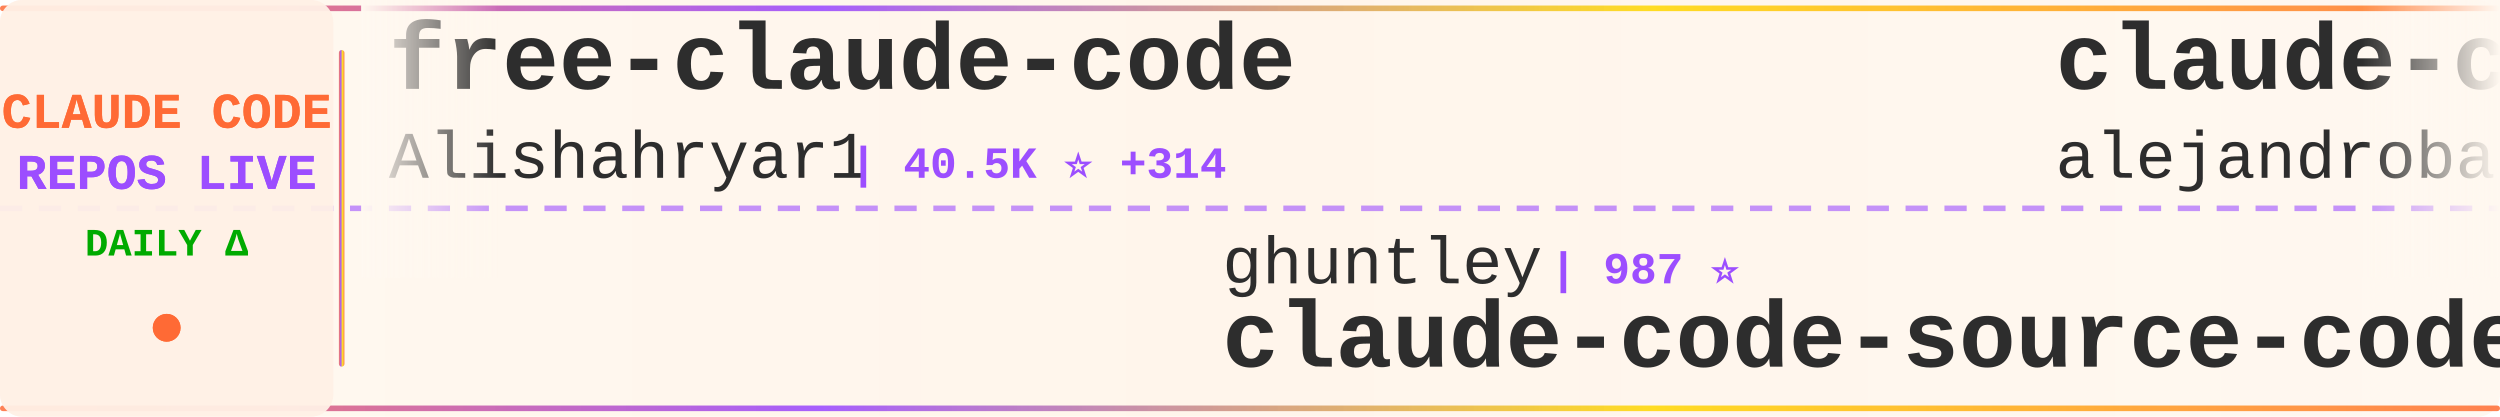
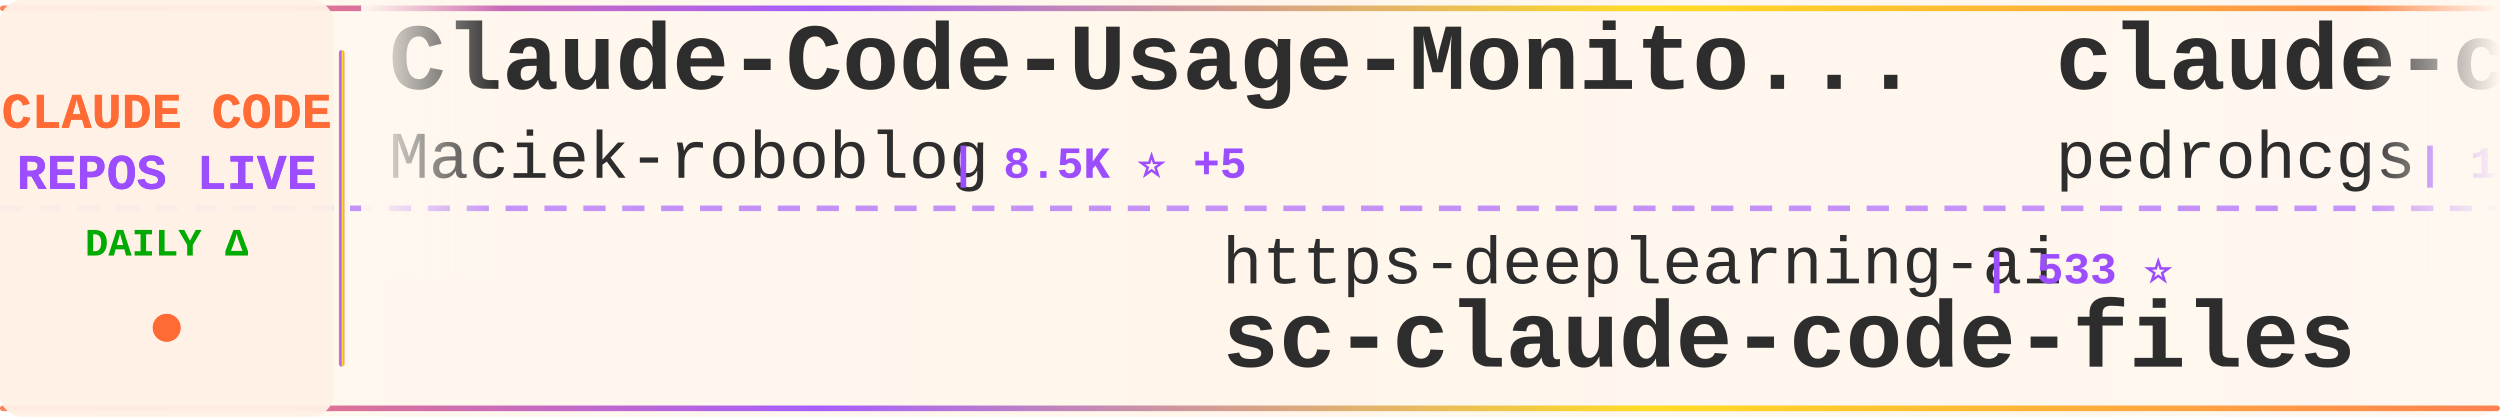
<svg xmlns="http://www.w3.org/2000/svg" width="900" height="150">
  <defs>
    <linearGradient id="tickerBg" x1="0%" y1="0%" x2="100%" y2="0%">
      <stop offset="0%" style="stop-color:#fff8f0;stop-opacity:0.98" />
      <stop offset="50%" style="stop-color:#fff5eb;stop-opacity:1" />
      <stop offset="100%" style="stop-color:#fff8f0;stop-opacity:0.98" />
    </linearGradient>
    <linearGradient id="borderGrad" x1="0%" y1="0%" x2="100%" y2="0%">
      <stop offset="0%" style="stop-color:#FF6B35;stop-opacity:0.85">
        <animate attributeName="stop-opacity" values="0.85;1;0.85" dur="2s" repeatCount="indefinite" />
      </stop>
      <stop offset="33%" style="stop-color:#9C4EFF;stop-opacity:0.9">
        <animate attributeName="stop-opacity" values="0.9;1;0.9" dur="2.2s" repeatCount="indefinite" />
      </stop>
      <stop offset="66%" style="stop-color:#FFD700;stop-opacity:0.85">
        <animate attributeName="stop-opacity" values="0.85;1;0.85" dur="1.8s" repeatCount="indefinite" />
      </stop>
      <stop offset="100%" style="stop-color:#FF6B35;stop-opacity:0.85">
        <animate attributeName="stop-opacity" values="0.85;1;0.85" dur="2s" repeatCount="indefinite" />
      </stop>
    </linearGradient>
    <filter id="textGlow">
      <feGaussianBlur stdDeviation="0.15" result="coloredBlur" />
      <feMerge>
        <feMergeNode in="coloredBlur" />
        <feMergeNode in="SourceGraphic" />
      </feMerge>
    </filter>
    <filter id="metricGlow">
      <feGaussianBlur stdDeviation="0.2" result="coloredBlur" />
      <feMerge>
        <feMergeNode in="coloredBlur" />
        <feMergeNode in="SourceGraphic" />
      </feMerge>
    </filter>
    <linearGradient id="leftFade" x1="0%" y1="0%" x2="100%" y2="0%">
      <stop offset="0%" style="stop-color:#fff8f0;stop-opacity:1" />
      <stop offset="100%" style="stop-color:#fff8f0;stop-opacity:0" />
    </linearGradient>
    <linearGradient id="rightFade" x1="0%" y1="0%" x2="100%" y2="0%">
      <stop offset="0%" style="stop-color:#fff8f0;stop-opacity:0" />
      <stop offset="100%" style="stop-color:#fff8f0;stop-opacity:1" />
    </linearGradient>
  </defs>
  <rect width="900" height="150" fill="url(#tickerBg)" rx="8" />
  <rect x="0" y="2" width="900" height="2" fill="url(#borderGrad)" rx="1" />
  <rect x="0" y="146" width="900" height="2" fill="url(#borderGrad)" rx="1" />
  <line x1="0" y1="75" x2="900" y2="75" stroke="#9C4EFF" stroke-width="2" stroke-dasharray="8 6" opacity="0.6" />
  <rect x="0" y="0" width="120" height="150" fill="#fff0e6" opacity="0.95" rx="8" />
  <text x="60" y="46" font-family="'Courier New', monospace" font-size="18" font-weight="bold" fill="#FF6B35" text-anchor="middle" filter="url(#textGlow)">
    CLAUDE CODE
  </text>
  <text x="60" y="68" font-family="'Courier New', monospace" font-size="18" font-weight="bold" fill="#9C4EFF" text-anchor="middle" filter="url(#textGlow)">
    REPOS LIVE
  </text>
  <text x="60" y="92" font-family="'Courier New', monospace" font-size="14" font-weight="bold" fill="#00aa00" text-anchor="middle">
    DAILY Δ
  </text>
  <circle cx="60" cy="118" r="5" fill="#FF6B35" filter="url(#metricGlow)">
    <animate attributeName="r" values="4;6;4" dur="1.5s" repeatCount="indefinite" />
    <animate attributeName="opacity" values="0.6;1;0.6" dur="1.5s" repeatCount="indefinite" />
  </circle>
  <rect x="122" y="18" width="2" height="114" fill="url(#borderGrad)" rx="1" />
  <clipPath id="tickerClip">
    <rect x="130" y="0" width="770" height="150" />
  </clipPath>
  <g clip-path="url(#tickerClip)">
    <g id="tickerItems">
      <animateTransform attributeName="transform" attributeType="XML" type="translate" from="0 0" to="-3000 0" dur="54s" repeatCount="indefinite" />
      <g transform="translate(0, 0)">
+         <text x="140" y="32" font-family="'Courier New', monospace" font-size="34" font-weight="bold" fill="#2d2d2d">Claude-Code-Usage-Monito...</text>
+         <text x="140" y="64" font-family="'Courier New', monospace" font-size="24" font-weight="normal" fill="#2d2d2d" opacity="1.0">Maciek-roboblog</text>
+         <text x="342" y="64" font-family="'Courier New', monospace" font-size="16" font-weight="bold" fill="#9C4EFF"> | 8.5K ⭐ +5</text>
+       </g>
+       <g transform="translate(300, 0)">
+         <text x="140" y="102" font-family="'Courier New', monospace" font-size="24" font-weight="normal" fill="#2d2d2d" opacity="1.0">https-deeplearning-ai</text>
+         <text x="414" y="102" font-family="'Courier New', monospace" font-size="16" font-weight="bold" fill="#9C4EFF"> | 533 ⭐</text>
+         <text x="140" y="132" font-family="'Courier New', monospace" font-size="34" font-weight="bold" fill="#2d2d2d">sc-claude-code-files</text>
+       </g>
+       <g transform="translate(600, 0)">
+         <text x="140" y="32" font-family="'Courier New', monospace" font-size="34" font-weight="bold" fill="#2d2d2d">claude-code-my-workflow</text>
+         <text x="140" y="64" font-family="'Courier New', monospace" font-size="24" font-weight="normal" fill="#2d2d2d" opacity="1.0">pedrohcgs</text>
+         <text x="270" y="64" font-family="'Courier New', monospace" font-size="16" font-weight="bold" fill="#9C4EFF"> | 1.4K ⭐ +1</text>
+       </g>
+       <g transform="translate(900, 0)">
+         <text x="140" y="102" font-family="'Courier New', monospace" font-size="24" font-weight="normal" fill="#2d2d2d" opacity="1.0">FlorianBruniaux</text>
+         <text x="342" y="102" font-family="'Courier New', monospace" font-size="16" font-weight="bold" fill="#9C4EFF"> | 5.5K ⭐ +18</text>
+         <text x="140" y="132" font-family="'Courier New', monospace" font-size="34" font-weight="bold" fill="#2d2d2d">claude-code-ultimate-gui...</text>
+       </g>
+       <g transform="translate(1200, 0)">
+         <text x="140" y="32" font-family="'Courier New', monospace" font-size="34" font-weight="bold" fill="#2d2d2d">claude-code-tips</text>
+         <text x="140" y="64" font-family="'Courier New', monospace" font-size="24" font-weight="normal" fill="#2d2d2d" opacity="1.0">ykdojo</text>
+         <text x="234" y="64" font-family="'Courier New', monospace" font-size="16" font-weight="bold" fill="#9C4EFF"> | 9.3K ⭐ +18</text>
+       </g>
+       <g transform="translate(1500, 0)">
+         <text x="140" y="102" font-family="'Courier New', monospace" font-size="24" font-weight="normal" fill="#2d2d2d" opacity="1.0">777genius</text>
+         <text x="270" y="102" font-family="'Courier New', monospace" font-size="16" font-weight="bold" fill="#9C4EFF"> | 919 ⭐</text>
+         <text x="140" y="132" font-family="'Courier New', monospace" font-size="34" font-weight="bold" fill="#2d2d2d">claude-code-source-code</text>
+       </g>
+       <g transform="translate(1800, 0)">
        <text x="140" y="32" font-family="'Courier New', monospace" font-size="34" font-weight="bold" fill="#2d2d2d">free-claude-code</text>
        <text x="140" y="64" font-family="'Courier New', monospace" font-size="24" font-weight="normal" fill="#2d2d2d" opacity="1.0">Alishahryar1</text>
-         <text x="306" y="64" font-family="'Courier New', monospace" font-size="16" font-weight="bold" fill="#9C4EFF"> | 40.5K ⭐ +314</text>
+         <text x="306" y="64" font-family="'Courier New', monospace" font-size="16" font-weight="bold" fill="#9C4EFF"> | 40.5K ⭐ +282</text>
      </g>
-       <g transform="translate(300, 0)">
-         <text x="140" y="102" font-family="'Courier New', monospace" font-size="24" font-weight="normal" fill="#2d2d2d" opacity="1.0">ghuntley</text>
-         <text x="258" y="102" font-family="'Courier New', monospace" font-size="16" font-weight="bold" fill="#9C4EFF"> | 987 ⭐</text>
-         <text x="140" y="132" font-family="'Courier New', monospace" font-size="34" font-weight="bold" fill="#2d2d2d">claude-code-source-code-...</text>
-       </g>
-       <g transform="translate(600, 0)">
-         <text x="140" y="32" font-family="'Courier New', monospace" font-size="34" font-weight="bold" fill="#2d2d2d">claude-code-from-source</text>
-         <text x="140" y="64" font-family="'Courier New', monospace" font-size="24" font-weight="normal" fill="#2d2d2d" opacity="1.0">alejandrobalderas</text>
-         <text x="366" y="64" font-family="'Courier New', monospace" font-size="16" font-weight="bold" fill="#9C4EFF"> | 2.7K ⭐ +2</text>
-       </g>
-       <g transform="translate(900, 0)">
+       <g transform="translate(2100, 0)">
        <text x="140" y="102" font-family="'Courier New', monospace" font-size="24" font-weight="normal" fill="#2d2d2d" opacity="1.0">alirezarezvani</text>
-         <text x="330" y="102" font-family="'Courier New', monospace" font-size="16" font-weight="bold" fill="#9C4EFF"> | 22.6K ⭐ +73</text>
+         <text x="330" y="102" font-family="'Courier New', monospace" font-size="16" font-weight="bold" fill="#9C4EFF"> | 22.6K ⭐ +72</text>
        <text x="140" y="132" font-family="'Courier New', monospace" font-size="34" font-weight="bold" fill="#2d2d2d">claude-skills</text>
      </g>
-       <g transform="translate(1200, 0)">
-         <text x="140" y="32" font-family="'Courier New', monospace" font-size="34" font-weight="bold" fill="#2d2d2d">Claude-Code</text>
-         <text x="140" y="64" font-family="'Courier New', monospace" font-size="24" font-weight="normal" fill="#2d2d2d" opacity="1.0">pengchengneo</text>
-         <text x="306" y="64" font-family="'Courier New', monospace" font-size="16" font-weight="bold" fill="#9C4EFF"> | 1.7K ⭐ +4</text>
-       </g>
-       <g transform="translate(1500, 0)">
-         <text x="140" y="102" font-family="'Courier New', monospace" font-size="24" font-weight="normal" fill="#2d2d2d" opacity="1.0">sugyan</text>
-         <text x="234" y="102" font-family="'Courier New', monospace" font-size="16" font-weight="bold" fill="#9C4EFF"> | 1.1K ⭐ +1</text>
-         <text x="140" y="132" font-family="'Courier New', monospace" font-size="34" font-weight="bold" fill="#2d2d2d">claude-code-webui</text>
-       </g>
-       <g transform="translate(1800, 0)">
-         <text x="140" y="32" font-family="'Courier New', monospace" font-size="34" font-weight="bold" fill="#2d2d2d">ClaudeCode</text>
-         <text x="140" y="64" font-family="'Courier New', monospace" font-size="24" font-weight="normal" fill="#2d2d2d" opacity="1.0">guanshan</text>
-         <text x="258" y="64" font-family="'Courier New', monospace" font-size="16" font-weight="bold" fill="#9C4EFF"> | 61 ⭐</text>
-       </g>
-       <g transform="translate(2100, 0)">
-         <text x="140" y="102" font-family="'Courier New', monospace" font-size="24" font-weight="normal" fill="#2d2d2d" opacity="1.0">repowise-dev</text>
-         <text x="306" y="102" font-family="'Courier New', monospace" font-size="16" font-weight="bold" fill="#9C4EFF"> | 1.2K ⭐ +1</text>
-         <text x="140" y="132" font-family="'Courier New', monospace" font-size="34" font-weight="bold" fill="#2d2d2d">claude-code-prompts</text>
-       </g>
      <g transform="translate(2400, 0)">
-         <text x="140" y="32" font-family="'Courier New', monospace" font-size="34" font-weight="bold" fill="#2d2d2d">Claude-Code-Game-Studios</text>
-         <text x="140" y="64" font-family="'Courier New', monospace" font-size="24" font-weight="normal" fill="#2d2d2d" opacity="1.0">Donchitos</text>
-         <text x="270" y="64" font-family="'Courier New', monospace" font-size="16" font-weight="bold" fill="#9C4EFF"> | 23.1K ⭐ +33</text>
+         <text x="140" y="32" font-family="'Courier New', monospace" font-size="34" font-weight="bold" fill="#2d2d2d">claude-code-analysis</text>
+         <text x="140" y="64" font-family="'Courier New', monospace" font-size="24" font-weight="normal" fill="#2d2d2d" opacity="1.0">liuup</text>
+         <text x="222" y="64" font-family="'Courier New', monospace" font-size="16" font-weight="bold" fill="#9C4EFF"> | 3.6K ⭐ +7</text>
      </g>
      <g transform="translate(2700, 0)">
-         <text x="140" y="102" font-family="'Courier New', monospace" font-size="24" font-weight="normal" fill="#2d2d2d" opacity="1.0">feiskyer</text>
-         <text x="258" y="102" font-family="'Courier New', monospace" font-size="16" font-weight="bold" fill="#9C4EFF"> | 1.6K ⭐ +1</text>
-         <text x="140" y="132" font-family="'Courier New', monospace" font-size="34" font-weight="bold" fill="#2d2d2d">claude-code-settings</text>
+         <text x="140" y="102" font-family="'Courier New', monospace" font-size="24" font-weight="normal" fill="#2d2d2d" opacity="1.0">AprilNEA</text>
+         <text x="258" y="102" font-family="'Courier New', monospace" font-size="16" font-weight="bold" fill="#9C4EFF"> | 391 ⭐</text>
+         <text x="140" y="132" font-family="'Courier New', monospace" font-size="34" font-weight="bold" fill="#2d2d2d">claude-code-source</text>
      </g>
      <g transform="translate(3000, 0)">
-         <text x="140" y="32" font-family="'Courier New', monospace" font-size="34" font-weight="bold" fill="#2d2d2d">free-claude-code</text>
-         <text x="140" y="64" font-family="'Courier New', monospace" font-size="24" font-weight="normal" fill="#2d2d2d" opacity="1.0">Alishahryar1</text>
-         <text x="306" y="64" font-family="'Courier New', monospace" font-size="16" font-weight="bold" fill="#9C4EFF"> | 40.5K ⭐ +314</text>
+         <text x="140" y="32" font-family="'Courier New', monospace" font-size="34" font-weight="bold" fill="#2d2d2d">Claude-Code-Usage-Monito...</text>
+         <text x="140" y="64" font-family="'Courier New', monospace" font-size="24" font-weight="normal" fill="#2d2d2d" opacity="1.0">Maciek-roboblog</text>
+         <text x="342" y="64" font-family="'Courier New', monospace" font-size="16" font-weight="bold" fill="#9C4EFF"> | 8.5K ⭐ +5</text>
      </g>
      <g transform="translate(3300, 0)">
-         <text x="140" y="102" font-family="'Courier New', monospace" font-size="24" font-weight="normal" fill="#2d2d2d" opacity="1.0">ghuntley</text>
-         <text x="258" y="102" font-family="'Courier New', monospace" font-size="16" font-weight="bold" fill="#9C4EFF"> | 987 ⭐</text>
-         <text x="140" y="132" font-family="'Courier New', monospace" font-size="34" font-weight="bold" fill="#2d2d2d">claude-code-source-code-...</text>
+         <text x="140" y="102" font-family="'Courier New', monospace" font-size="24" font-weight="normal" fill="#2d2d2d" opacity="1.0">https-deeplearning-ai</text>
+         <text x="414" y="102" font-family="'Courier New', monospace" font-size="16" font-weight="bold" fill="#9C4EFF"> | 533 ⭐</text>
+         <text x="140" y="132" font-family="'Courier New', monospace" font-size="34" font-weight="bold" fill="#2d2d2d">sc-claude-code-files</text>
      </g>
      <g transform="translate(3600, 0)">
-         <text x="140" y="32" font-family="'Courier New', monospace" font-size="34" font-weight="bold" fill="#2d2d2d">claude-code-from-source</text>
-         <text x="140" y="64" font-family="'Courier New', monospace" font-size="24" font-weight="normal" fill="#2d2d2d" opacity="1.0">alejandrobalderas</text>
-         <text x="366" y="64" font-family="'Courier New', monospace" font-size="16" font-weight="bold" fill="#9C4EFF"> | 2.7K ⭐ +2</text>
+         <text x="140" y="32" font-family="'Courier New', monospace" font-size="34" font-weight="bold" fill="#2d2d2d">claude-code-my-workflow</text>
+         <text x="140" y="64" font-family="'Courier New', monospace" font-size="24" font-weight="normal" fill="#2d2d2d" opacity="1.0">pedrohcgs</text>
+         <text x="270" y="64" font-family="'Courier New', monospace" font-size="16" font-weight="bold" fill="#9C4EFF"> | 1.4K ⭐ +1</text>
      </g>
      <g transform="translate(3900, 0)">
-         <text x="140" y="102" font-family="'Courier New', monospace" font-size="24" font-weight="normal" fill="#2d2d2d" opacity="1.0">alirezarezvani</text>
-         <text x="330" y="102" font-family="'Courier New', monospace" font-size="16" font-weight="bold" fill="#9C4EFF"> | 22.6K ⭐ +73</text>
-         <text x="140" y="132" font-family="'Courier New', monospace" font-size="34" font-weight="bold" fill="#2d2d2d">claude-skills</text>
+         <text x="140" y="102" font-family="'Courier New', monospace" font-size="24" font-weight="normal" fill="#2d2d2d" opacity="1.0">FlorianBruniaux</text>
+         <text x="342" y="102" font-family="'Courier New', monospace" font-size="16" font-weight="bold" fill="#9C4EFF"> | 5.5K ⭐ +18</text>
+         <text x="140" y="132" font-family="'Courier New', monospace" font-size="34" font-weight="bold" fill="#2d2d2d">claude-code-ultimate-gui...</text>
      </g>
    </g>
  </g>
  <rect x="130" y="0" width="50" height="100" fill="url(#leftFade)" />
  <rect x="850" y="0" width="50" height="100" fill="url(#rightFade)" />
</svg>
